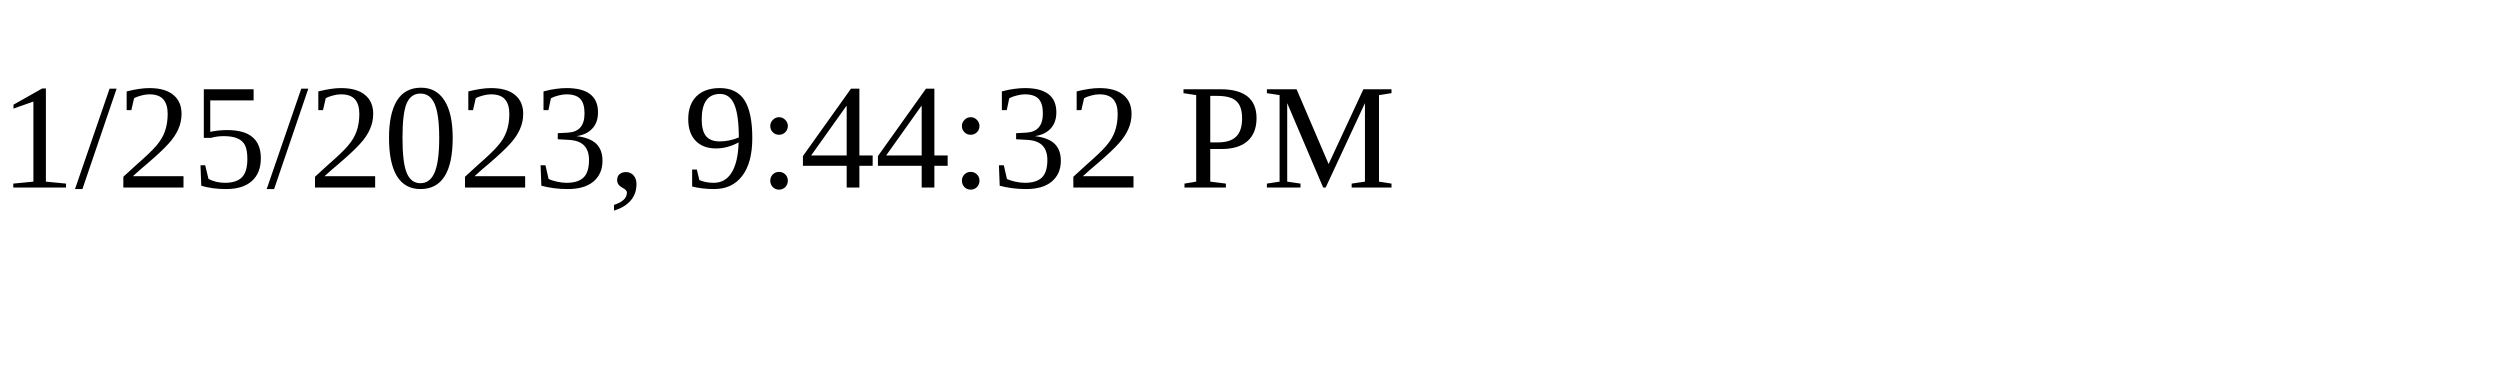
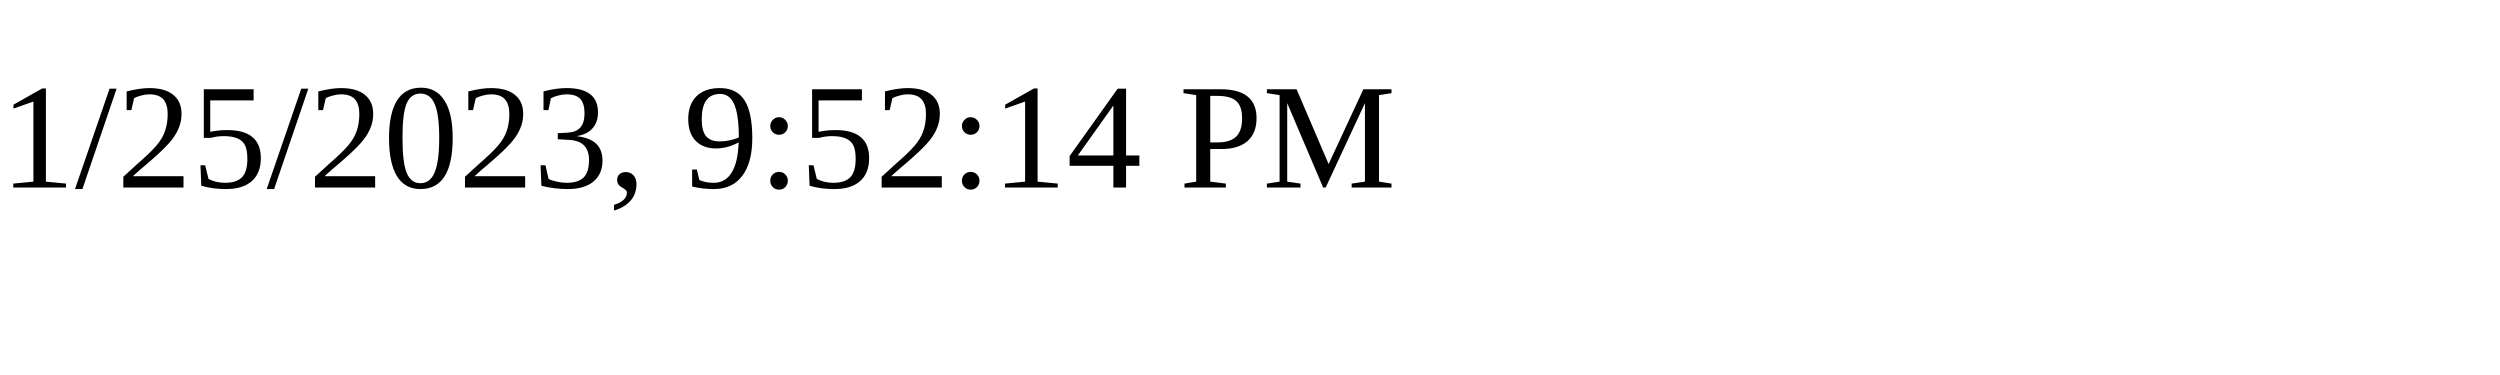
<svg xmlns="http://www.w3.org/2000/svg" height="30" width="200">
-   <text x="0" y="15">1/25/2023, 9:44:32 PM</text>
+   <text x="0" y="15">1/25/2023, 9:52:14 PM</text>
</svg>
